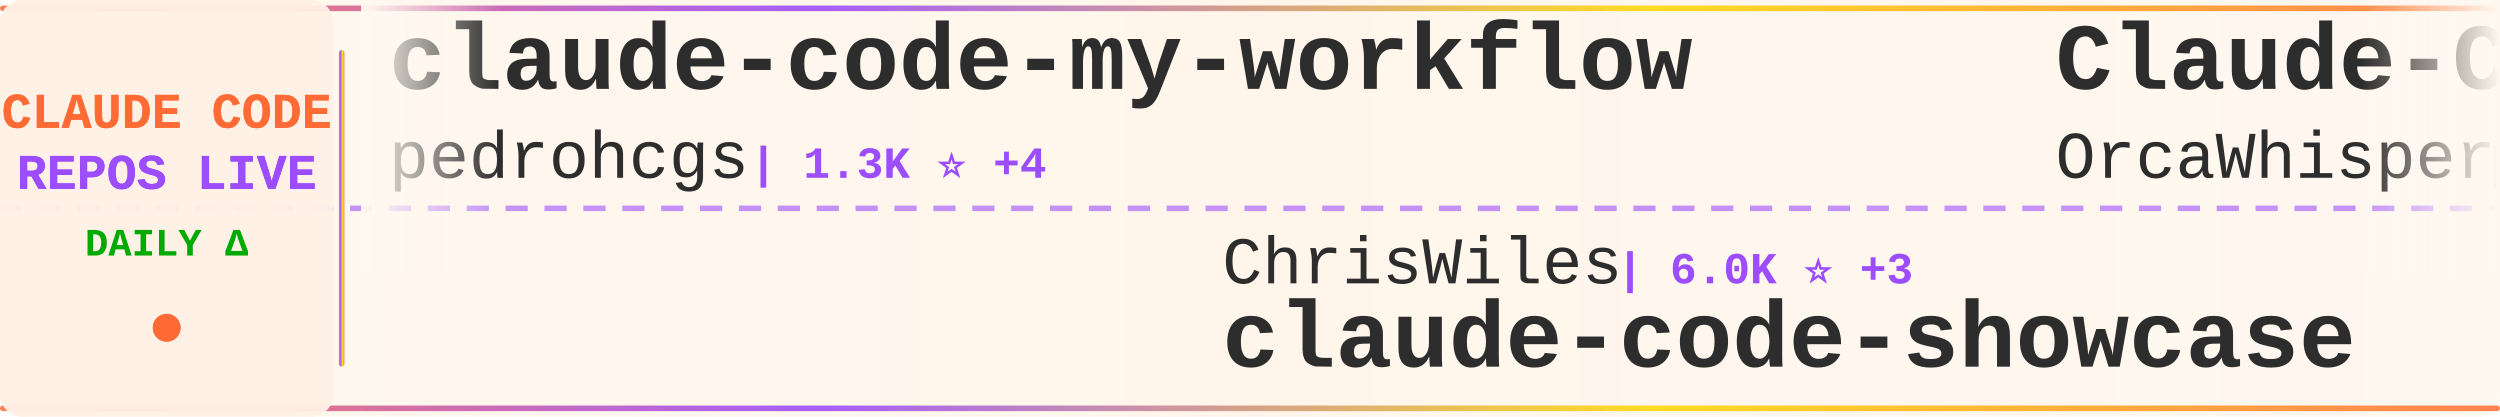
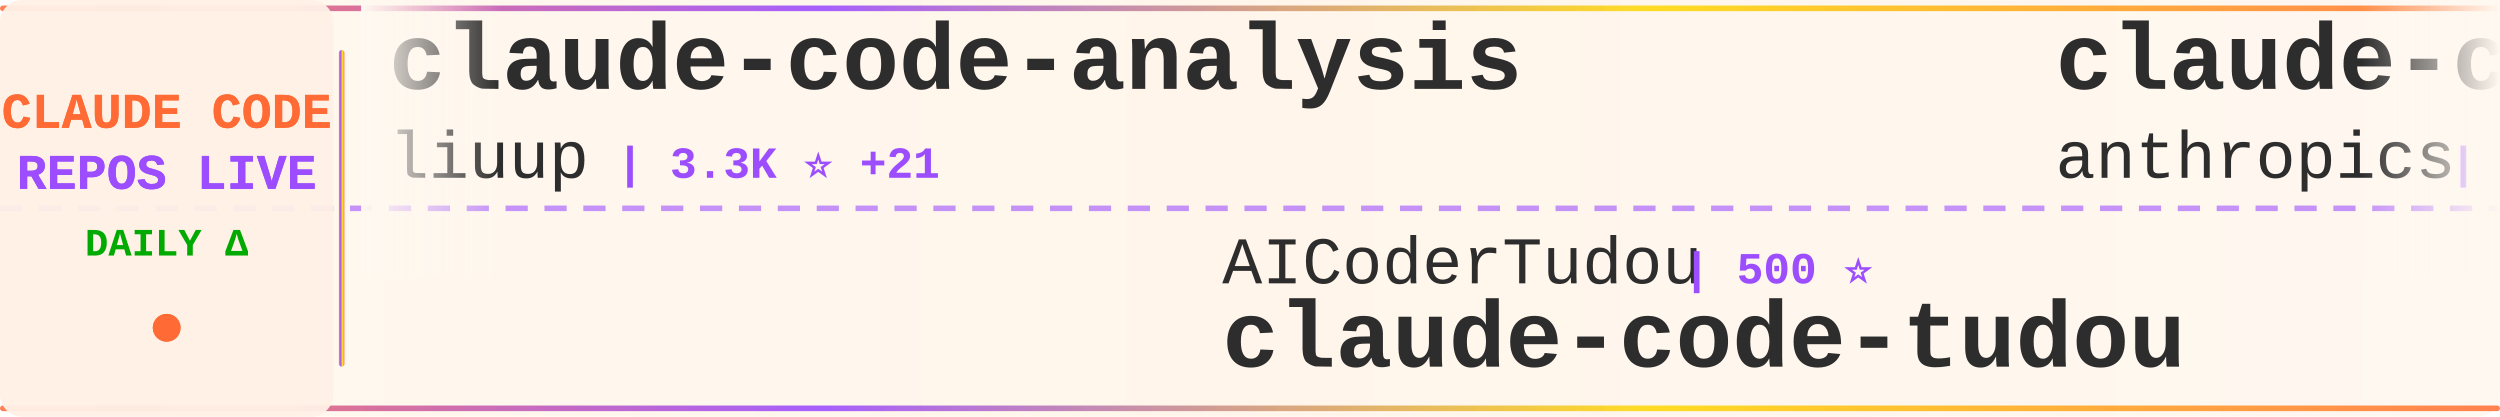
<svg xmlns="http://www.w3.org/2000/svg" width="900" height="150">
  <defs>
    <linearGradient id="tickerBg" x1="0%" y1="0%" x2="100%" y2="0%">
      <stop offset="0%" style="stop-color:#fff8f0;stop-opacity:0.98" />
      <stop offset="50%" style="stop-color:#fff5eb;stop-opacity:1" />
      <stop offset="100%" style="stop-color:#fff8f0;stop-opacity:0.98" />
    </linearGradient>
    <linearGradient id="borderGrad" x1="0%" y1="0%" x2="100%" y2="0%">
      <stop offset="0%" style="stop-color:#FF6B35;stop-opacity:0.85">
        <animate attributeName="stop-opacity" values="0.85;1;0.85" dur="2s" repeatCount="indefinite" />
      </stop>
      <stop offset="33%" style="stop-color:#9C4EFF;stop-opacity:0.9">
        <animate attributeName="stop-opacity" values="0.9;1;0.9" dur="2.2s" repeatCount="indefinite" />
      </stop>
      <stop offset="66%" style="stop-color:#FFD700;stop-opacity:0.85">
        <animate attributeName="stop-opacity" values="0.85;1;0.85" dur="1.8s" repeatCount="indefinite" />
      </stop>
      <stop offset="100%" style="stop-color:#FF6B35;stop-opacity:0.85">
        <animate attributeName="stop-opacity" values="0.85;1;0.85" dur="2s" repeatCount="indefinite" />
      </stop>
    </linearGradient>
    <filter id="textGlow">
      <feGaussianBlur stdDeviation="0.15" result="coloredBlur" />
      <feMerge>
        <feMergeNode in="coloredBlur" />
        <feMergeNode in="SourceGraphic" />
      </feMerge>
    </filter>
    <filter id="metricGlow">
      <feGaussianBlur stdDeviation="0.2" result="coloredBlur" />
      <feMerge>
        <feMergeNode in="coloredBlur" />
        <feMergeNode in="SourceGraphic" />
      </feMerge>
    </filter>
    <linearGradient id="leftFade" x1="0%" y1="0%" x2="100%" y2="0%">
      <stop offset="0%" style="stop-color:#fff8f0;stop-opacity:1" />
      <stop offset="100%" style="stop-color:#fff8f0;stop-opacity:0" />
    </linearGradient>
    <linearGradient id="rightFade" x1="0%" y1="0%" x2="100%" y2="0%">
      <stop offset="0%" style="stop-color:#fff8f0;stop-opacity:0" />
      <stop offset="100%" style="stop-color:#fff8f0;stop-opacity:1" />
    </linearGradient>
  </defs>
  <rect width="900" height="150" fill="url(#tickerBg)" rx="8" />
  <rect x="0" y="2" width="900" height="2" fill="url(#borderGrad)" rx="1" />
  <rect x="0" y="146" width="900" height="2" fill="url(#borderGrad)" rx="1" />
  <line x1="0" y1="75" x2="900" y2="75" stroke="#9C4EFF" stroke-width="2" stroke-dasharray="8 6" opacity="0.6" />
  <rect x="0" y="0" width="120" height="150" fill="#fff0e6" opacity="0.95" rx="8" />
  <text x="60" y="46" font-family="'Courier New', monospace" font-size="18" font-weight="bold" fill="#FF6B35" text-anchor="middle" filter="url(#textGlow)">
    CLAUDE CODE
  </text>
  <text x="60" y="68" font-family="'Courier New', monospace" font-size="18" font-weight="bold" fill="#9C4EFF" text-anchor="middle" filter="url(#textGlow)">
    REPOS LIVE
  </text>
  <text x="60" y="92" font-family="'Courier New', monospace" font-size="14" font-weight="bold" fill="#00aa00" text-anchor="middle">
    DAILY Δ
  </text>
  <circle cx="60" cy="118" r="5" fill="#FF6B35" filter="url(#metricGlow)">
    <animate attributeName="r" values="4;6;4" dur="1.5s" repeatCount="indefinite" />
    <animate attributeName="opacity" values="0.6;1;0.6" dur="1.5s" repeatCount="indefinite" />
  </circle>
  <rect x="122" y="18" width="2" height="114" fill="url(#borderGrad)" rx="1" />
  <clipPath id="tickerClip">
    <rect x="130" y="0" width="770" height="150" />
  </clipPath>
  <g clip-path="url(#tickerClip)">
    <g id="tickerItems">
      <animateTransform attributeName="transform" attributeType="XML" type="translate" from="0 0" to="-3000 0" dur="54s" repeatCount="indefinite" />
      <g transform="translate(0, 0)">
-         <text x="140" y="32" font-family="'Courier New', monospace" font-size="34" font-weight="bold" fill="#2d2d2d">claude-code-my-workflow</text>
-         <text x="140" y="64" font-family="'Courier New', monospace" font-size="24" font-weight="normal" fill="#2d2d2d" opacity="1.0">pedrohcgs</text>
-         <text x="270" y="64" font-family="'Courier New', monospace" font-size="16" font-weight="bold" fill="#9C4EFF"> | 1.3K ⭐ +4</text>
+         <text x="140" y="32" font-family="'Courier New', monospace" font-size="34" font-weight="bold" fill="#2d2d2d">claude-code-analysis</text>
+         <text x="140" y="64" font-family="'Courier New', monospace" font-size="24" font-weight="normal" fill="#2d2d2d" opacity="1.0">liuup</text>
+         <text x="222" y="64" font-family="'Courier New', monospace" font-size="16" font-weight="bold" fill="#9C4EFF"> | 3.3K ⭐ +21</text>
      </g>
      <g transform="translate(300, 0)">
-         <text x="140" y="102" font-family="'Courier New', monospace" font-size="24" font-weight="normal" fill="#2d2d2d" opacity="1.0">ChrisWiles</text>
-         <text x="282" y="102" font-family="'Courier New', monospace" font-size="16" font-weight="bold" fill="#9C4EFF"> | 6.0K ⭐ +3</text>
-         <text x="140" y="132" font-family="'Courier New', monospace" font-size="34" font-weight="bold" fill="#2d2d2d">claude-code-showcase</text>
+         <text x="140" y="102" font-family="'Courier New', monospace" font-size="24" font-weight="normal" fill="#2d2d2d" opacity="1.0">AICoderTudou</text>
+         <text x="306" y="102" font-family="'Courier New', monospace" font-size="16" font-weight="bold" fill="#9C4EFF"> | 500 ⭐</text>
+         <text x="140" y="132" font-family="'Courier New', monospace" font-size="34" font-weight="bold" fill="#2d2d2d">claude-code-tudou</text>
      </g>
      <g transform="translate(600, 0)">
-         <text x="140" y="32" font-family="'Courier New', monospace" font-size="34" font-weight="bold" fill="#2d2d2d">Claude-Code</text>
-         <text x="140" y="64" font-family="'Courier New', monospace" font-size="24" font-weight="normal" fill="#2d2d2d" opacity="1.0">OrcaWhisper</text>
-         <text x="294" y="64" font-family="'Courier New', monospace" font-size="16" font-weight="bold" fill="#9C4EFF"> | 79 ⭐ +1</text>
+         <text x="140" y="32" font-family="'Courier New', monospace" font-size="34" font-weight="bold" fill="#2d2d2d">claude-code-base-action</text>
+         <text x="140" y="64" font-family="'Courier New', monospace" font-size="24" font-weight="normal" fill="#2d2d2d" opacity="1.0">anthropics</text>
+         <text x="282" y="64" font-family="'Courier New', monospace" font-size="16" font-weight="bold" fill="#9C4EFF"> | 887 ⭐ +2</text>
      </g>
      <g transform="translate(900, 0)">
-         <text x="140" y="102" font-family="'Courier New', monospace" font-size="24" font-weight="normal" fill="#2d2d2d" opacity="1.0">kodu-ai</text>
-         <text x="246" y="102" font-family="'Courier New', monospace" font-size="16" font-weight="bold" fill="#9C4EFF"> | 5.3K ⭐</text>
-         <text x="140" y="132" font-family="'Courier New', monospace" font-size="34" font-weight="bold" fill="#2d2d2d">claude-coder</text>
+         <text x="140" y="102" font-family="'Courier New', monospace" font-size="24" font-weight="normal" fill="#2d2d2d" opacity="1.0">router-for-me</text>
+         <text x="318" y="102" font-family="'Courier New', monospace" font-size="16" font-weight="bold" fill="#9C4EFF"> | 38.1K ⭐ +85</text>
+         <text x="140" y="132" font-family="'Courier New', monospace" font-size="34" font-weight="bold" fill="#2d2d2d">CLIProxyAPI</text>
      </g>
      <g transform="translate(1200, 0)">
-         <text x="140" y="32" font-family="'Courier New', monospace" font-size="34" font-weight="bold" fill="#2d2d2d">claude-code-action</text>
-         <text x="140" y="64" font-family="'Courier New', monospace" font-size="24" font-weight="normal" fill="#2d2d2d" opacity="1.0">anthropics</text>
-         <text x="282" y="64" font-family="'Courier New', monospace" font-size="16" font-weight="bold" fill="#9C4EFF"> | 8.1K ⭐ +13</text>
+         <text x="140" y="32" font-family="'Courier New', monospace" font-size="34" font-weight="bold" fill="#2d2d2d">claude-code-showcase</text>
+         <text x="140" y="64" font-family="'Courier New', monospace" font-size="24" font-weight="normal" fill="#2d2d2d" opacity="1.0">ChrisWiles</text>
+         <text x="282" y="64" font-family="'Courier New', monospace" font-size="16" font-weight="bold" fill="#9C4EFF"> | 6.0K ⭐ +2</text>
      </g>
      <g transform="translate(1500, 0)">
-         <text x="140" y="102" font-family="'Courier New', monospace" font-size="24" font-weight="normal" fill="#2d2d2d" opacity="1.0">rohitg00</text>
-         <text x="258" y="102" font-family="'Courier New', monospace" font-size="16" font-weight="bold" fill="#9C4EFF"> | 2.1K ⭐ +18</text>
-         <text x="140" y="132" font-family="'Courier New', monospace" font-size="34" font-weight="bold" fill="#2d2d2d">awesome-claude-code-tool...</text>
-       </g>
-       <g transform="translate(1800, 0)">
-         <text x="140" y="32" font-family="'Courier New', monospace" font-size="34" font-weight="bold" fill="#2d2d2d">Claude-Code-Usage-Monito...</text>
-         <text x="140" y="64" font-family="'Courier New', monospace" font-size="24" font-weight="normal" fill="#2d2d2d" opacity="1.0">Maciek-roboblog</text>
-         <text x="342" y="64" font-family="'Courier New', monospace" font-size="16" font-weight="bold" fill="#9C4EFF"> | 8.3K ⭐ +6</text>
-       </g>
-       <g transform="translate(2100, 0)">
        <text x="140" y="102" font-family="'Courier New', monospace" font-size="24" font-weight="normal" fill="#2d2d2d" opacity="1.0">andrew-kramer-inno</text>
        <text x="378" y="102" font-family="'Courier New', monospace" font-size="16" font-weight="bold" fill="#9C4EFF"> | 589 ⭐</text>
        <text x="140" y="132" font-family="'Courier New', monospace" font-size="34" font-weight="bold" fill="#2d2d2d">claude-code-source-build</text>
      </g>
+       <g transform="translate(1800, 0)">
+         <text x="140" y="32" font-family="'Courier New', monospace" font-size="34" font-weight="bold" fill="#2d2d2d">claude-code-infrastructu...</text>
+         <text x="140" y="64" font-family="'Courier New', monospace" font-size="24" font-weight="normal" fill="#2d2d2d" opacity="1.0">diet103</text>
+         <text x="246" y="64" font-family="'Courier New', monospace" font-size="16" font-weight="bold" fill="#9C4EFF"> | 9.7K ⭐ +3</text>
+       </g>
+       <g transform="translate(2100, 0)">
+         <text x="140" y="102" font-family="'Courier New', monospace" font-size="24" font-weight="normal" fill="#2d2d2d" opacity="1.0">edmund-io</text>
+         <text x="270" y="102" font-family="'Courier New', monospace" font-size="16" font-weight="bold" fill="#9C4EFF"> | 1.5K ⭐ +2</text>
+         <text x="140" y="132" font-family="'Courier New', monospace" font-size="34" font-weight="bold" fill="#2d2d2d">edmunds-claude-code</text>
+       </g>
      <g transform="translate(2400, 0)">
-         <text x="140" y="32" font-family="'Courier New', monospace" font-size="34" font-weight="bold" fill="#2d2d2d">claude-code-from-source</text>
-         <text x="140" y="64" font-family="'Courier New', monospace" font-size="24" font-weight="normal" fill="#2d2d2d" opacity="1.0">alejandrobalderas</text>
-         <text x="366" y="64" font-family="'Courier New', monospace" font-size="16" font-weight="bold" fill="#9C4EFF"> | 2.3K ⭐ +11</text>
+         <text x="140" y="32" font-family="'Courier New', monospace" font-size="34" font-weight="bold" fill="#2d2d2d">claude-code-proxy</text>
+         <text x="140" y="64" font-family="'Courier New', monospace" font-size="24" font-weight="normal" fill="#2d2d2d" opacity="1.0">1rgs</text>
+         <text x="210" y="64" font-family="'Courier New', monospace" font-size="16" font-weight="bold" fill="#9C4EFF"> | 3.6K ⭐ +1</text>
      </g>
      <g transform="translate(2700, 0)">
-         <text x="140" y="102" font-family="'Courier New', monospace" font-size="24" font-weight="normal" fill="#2d2d2d" opacity="1.0">chauncygu</text>
-         <text x="270" y="102" font-family="'Courier New', monospace" font-size="16" font-weight="bold" fill="#9C4EFF"> | 2.7K ⭐ +3</text>
-         <text x="140" y="132" font-family="'Courier New', monospace" font-size="34" font-weight="bold" fill="#2d2d2d">collection-claude-code-s...</text>
+         <text x="140" y="102" font-family="'Courier New', monospace" font-size="24" font-weight="normal" fill="#2d2d2d" opacity="1.0">Pimzino</text>
+         <text x="246" y="102" font-family="'Courier New', monospace" font-size="16" font-weight="bold" fill="#9C4EFF"> | 3.8K ⭐ +2</text>
+         <text x="140" y="132" font-family="'Courier New', monospace" font-size="34" font-weight="bold" fill="#2d2d2d">claude-code-spec-workflo...</text>
      </g>
      <g transform="translate(3000, 0)">
-         <text x="140" y="32" font-family="'Courier New', monospace" font-size="34" font-weight="bold" fill="#2d2d2d">claude-code-my-workflow</text>
-         <text x="140" y="64" font-family="'Courier New', monospace" font-size="24" font-weight="normal" fill="#2d2d2d" opacity="1.0">pedrohcgs</text>
-         <text x="270" y="64" font-family="'Courier New', monospace" font-size="16" font-weight="bold" fill="#9C4EFF"> | 1.3K ⭐ +4</text>
+         <text x="140" y="32" font-family="'Courier New', monospace" font-size="34" font-weight="bold" fill="#2d2d2d">claude-code-analysis</text>
+         <text x="140" y="64" font-family="'Courier New', monospace" font-size="24" font-weight="normal" fill="#2d2d2d" opacity="1.0">liuup</text>
+         <text x="222" y="64" font-family="'Courier New', monospace" font-size="16" font-weight="bold" fill="#9C4EFF"> | 3.3K ⭐ +21</text>
      </g>
      <g transform="translate(3300, 0)">
-         <text x="140" y="102" font-family="'Courier New', monospace" font-size="24" font-weight="normal" fill="#2d2d2d" opacity="1.0">ChrisWiles</text>
-         <text x="282" y="102" font-family="'Courier New', monospace" font-size="16" font-weight="bold" fill="#9C4EFF"> | 6.0K ⭐ +3</text>
-         <text x="140" y="132" font-family="'Courier New', monospace" font-size="34" font-weight="bold" fill="#2d2d2d">claude-code-showcase</text>
+         <text x="140" y="102" font-family="'Courier New', monospace" font-size="24" font-weight="normal" fill="#2d2d2d" opacity="1.0">AICoderTudou</text>
+         <text x="306" y="102" font-family="'Courier New', monospace" font-size="16" font-weight="bold" fill="#9C4EFF"> | 500 ⭐</text>
+         <text x="140" y="132" font-family="'Courier New', monospace" font-size="34" font-weight="bold" fill="#2d2d2d">claude-code-tudou</text>
      </g>
      <g transform="translate(3600, 0)">
-         <text x="140" y="32" font-family="'Courier New', monospace" font-size="34" font-weight="bold" fill="#2d2d2d">Claude-Code</text>
-         <text x="140" y="64" font-family="'Courier New', monospace" font-size="24" font-weight="normal" fill="#2d2d2d" opacity="1.0">OrcaWhisper</text>
-         <text x="294" y="64" font-family="'Courier New', monospace" font-size="16" font-weight="bold" fill="#9C4EFF"> | 79 ⭐ +1</text>
+         <text x="140" y="32" font-family="'Courier New', monospace" font-size="34" font-weight="bold" fill="#2d2d2d">claude-code-base-action</text>
+         <text x="140" y="64" font-family="'Courier New', monospace" font-size="24" font-weight="normal" fill="#2d2d2d" opacity="1.0">anthropics</text>
+         <text x="282" y="64" font-family="'Courier New', monospace" font-size="16" font-weight="bold" fill="#9C4EFF"> | 887 ⭐ +2</text>
      </g>
      <g transform="translate(3900, 0)">
-         <text x="140" y="102" font-family="'Courier New', monospace" font-size="24" font-weight="normal" fill="#2d2d2d" opacity="1.0">kodu-ai</text>
-         <text x="246" y="102" font-family="'Courier New', monospace" font-size="16" font-weight="bold" fill="#9C4EFF"> | 5.3K ⭐</text>
-         <text x="140" y="132" font-family="'Courier New', monospace" font-size="34" font-weight="bold" fill="#2d2d2d">claude-coder</text>
+         <text x="140" y="102" font-family="'Courier New', monospace" font-size="24" font-weight="normal" fill="#2d2d2d" opacity="1.0">router-for-me</text>
+         <text x="318" y="102" font-family="'Courier New', monospace" font-size="16" font-weight="bold" fill="#9C4EFF"> | 38.1K ⭐ +85</text>
+         <text x="140" y="132" font-family="'Courier New', monospace" font-size="34" font-weight="bold" fill="#2d2d2d">CLIProxyAPI</text>
      </g>
    </g>
  </g>
  <rect x="130" y="0" width="50" height="100" fill="url(#leftFade)" />
  <rect x="850" y="0" width="50" height="100" fill="url(#rightFade)" />
</svg>
